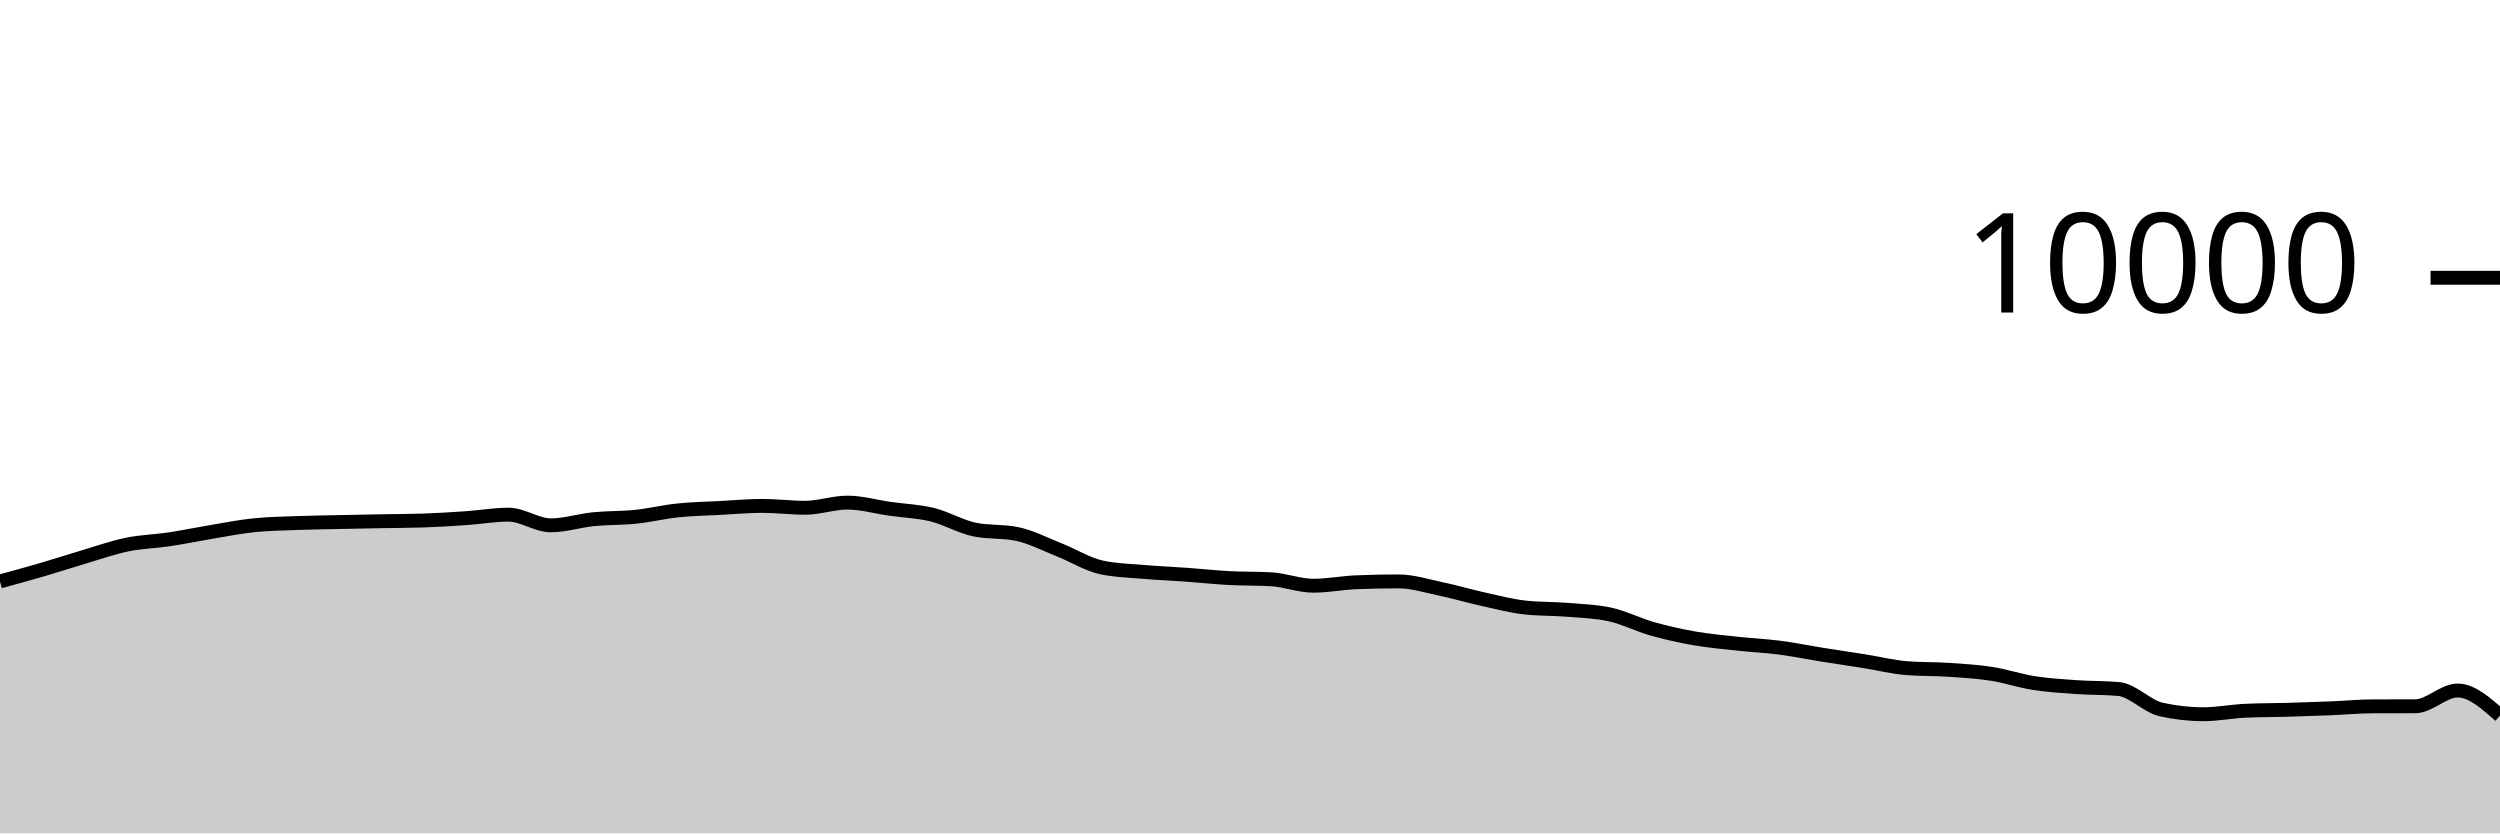
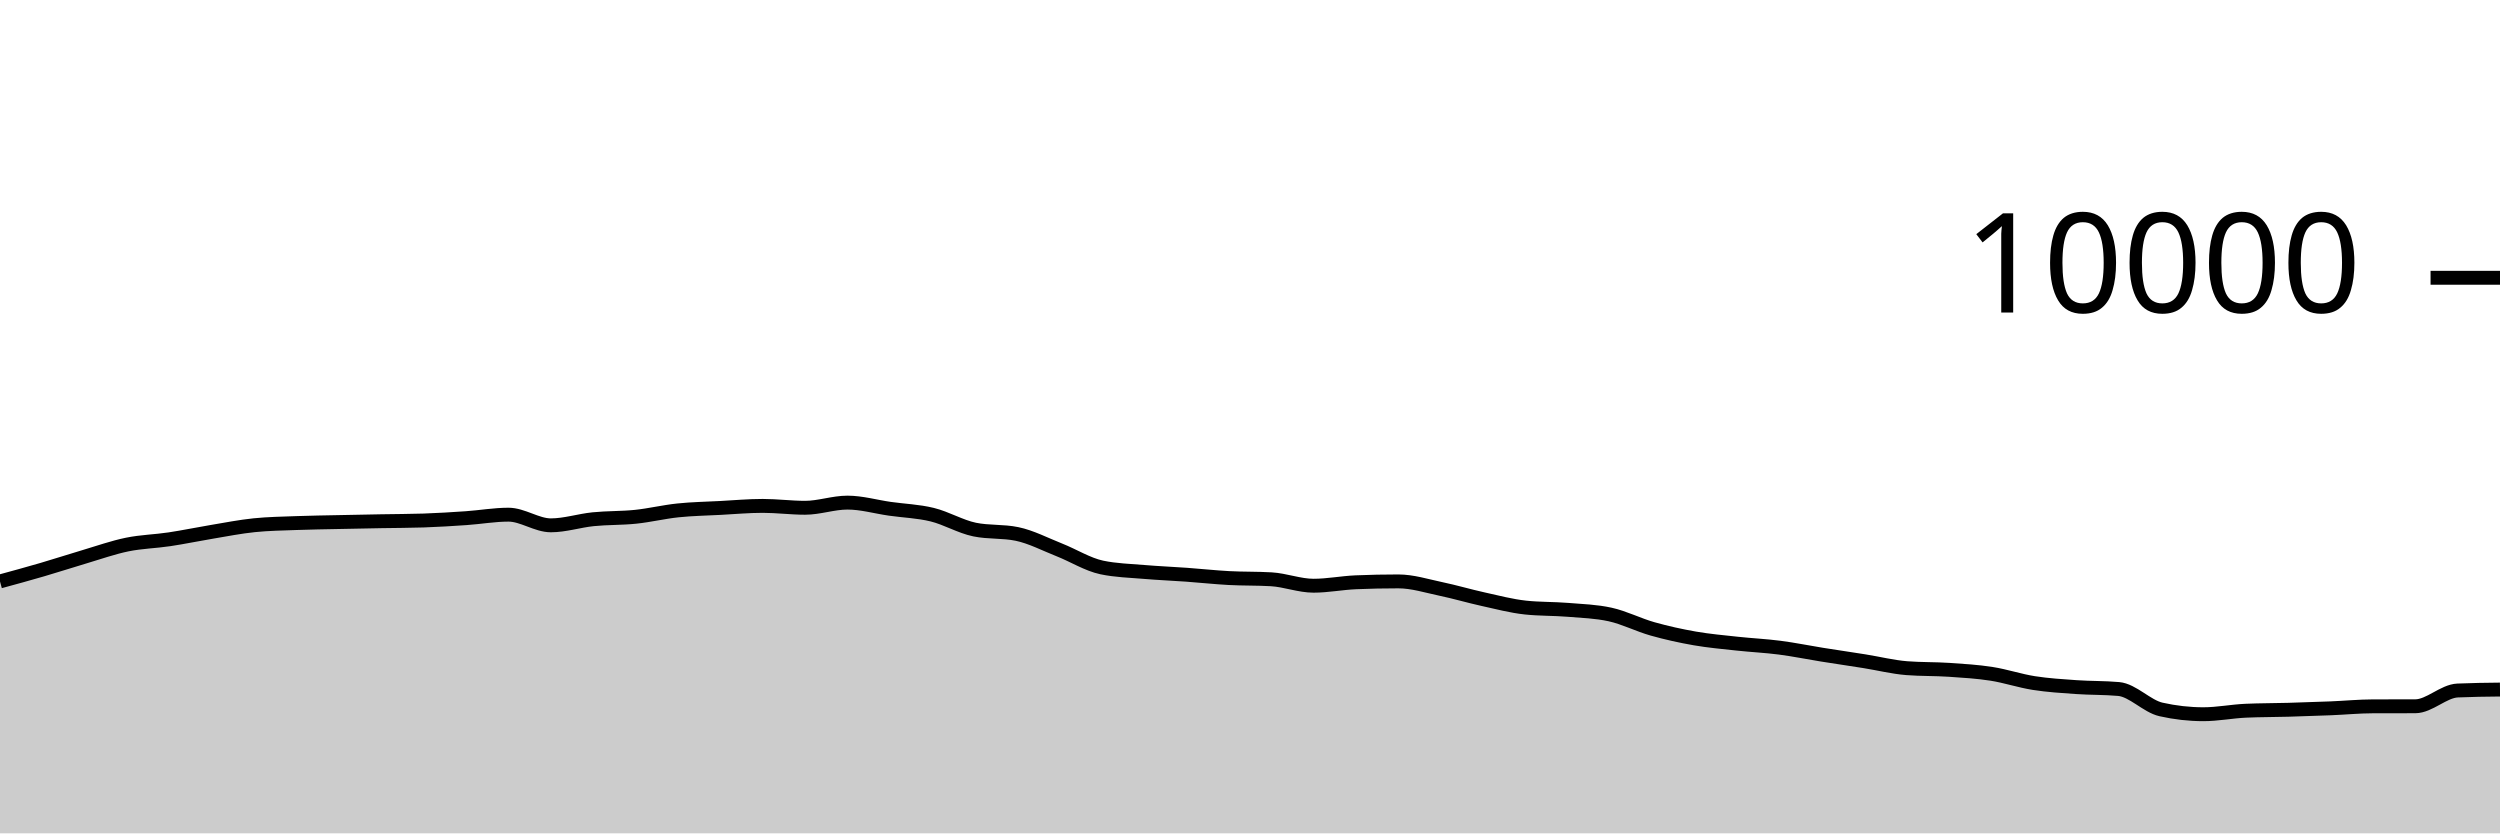
<svg xmlns="http://www.w3.org/2000/svg" viewBox="0 0 180 60">
  <g transform="translate(0,20)">
-     <path class="area" fill="rgba(0, 0, 0, 0.2)" d="M0,21.864C1.017,21.587,2.034,21.309,3.051,21.012C4.068,20.715,5.085,20.381,6.102,20.08C7.119,19.779,8.136,19.417,9.153,19.208C10.169,18.999,11.186,18.981,12.203,18.828C13.22,18.675,14.237,18.461,15.254,18.292C16.271,18.123,17.288,17.92,18.305,17.816C19.322,17.712,20.339,17.698,21.356,17.66C22.373,17.622,23.39,17.61,24.407,17.588C25.424,17.566,26.441,17.547,27.458,17.528C28.475,17.509,29.492,17.511,30.508,17.476C31.525,17.441,32.542,17.378,33.559,17.308C34.576,17.238,35.593,17.056,36.61,17.056C37.627,17.056,38.644,17.824,39.661,17.824C40.678,17.824,41.695,17.487,42.712,17.384C43.729,17.281,44.746,17.314,45.763,17.208C46.78,17.102,47.797,16.854,48.814,16.748C49.831,16.642,50.847,16.626,51.864,16.572C52.881,16.518,53.898,16.424,54.915,16.424C55.932,16.424,56.949,16.56,57.966,16.56C58.983,16.56,60,16.188,61.017,16.188C62.034,16.188,63.051,16.487,64.068,16.632C65.085,16.777,66.102,16.807,67.119,17.056C68.136,17.305,69.153,17.917,70.169,18.128C71.186,18.339,72.203,18.233,73.22,18.444C74.237,18.655,75.254,19.19,76.271,19.592C77.288,19.994,78.305,20.64,79.322,20.856C80.339,21.072,81.356,21.093,82.373,21.18C83.39,21.267,84.407,21.307,85.424,21.38C86.441,21.453,87.458,21.565,88.475,21.62C89.492,21.675,90.508,21.649,91.525,21.708C92.542,21.767,93.559,22.172,94.576,22.172C95.593,22.172,96.61,21.967,97.627,21.924C98.644,21.881,99.661,21.86,100.678,21.86C101.695,21.86,102.712,22.187,103.729,22.4C104.746,22.613,105.763,22.916,106.78,23.14C107.797,23.364,108.814,23.635,109.831,23.744C110.847,23.853,111.864,23.825,112.881,23.908C113.898,23.991,114.915,24.02,115.932,24.244C116.949,24.468,117.966,24.993,118.983,25.28C120,25.567,121.017,25.791,122.034,25.968C123.051,26.145,124.068,26.233,125.085,26.344C126.102,26.455,127.119,26.5,128.136,26.632C129.153,26.764,130.169,26.973,131.186,27.136C132.203,27.299,133.22,27.446,134.237,27.608C135.254,27.77,136.271,28.028,137.288,28.108C138.305,28.188,139.322,28.16,140.339,28.228C141.356,28.296,142.373,28.357,143.39,28.516C144.407,28.675,145.424,29.021,146.441,29.18C147.458,29.339,148.475,29.401,149.492,29.472C150.508,29.543,151.525,29.517,152.542,29.608C153.559,29.699,154.576,30.851,155.593,31.08C156.61,31.309,157.627,31.424,158.644,31.424C159.661,31.424,160.678,31.217,161.695,31.172C162.712,31.127,163.729,31.133,164.746,31.104C165.763,31.075,166.78,31.041,167.797,31C168.814,30.959,169.831,30.859,170.847,30.856C171.864,30.853,172.881,30.855,173.898,30.852C174.915,30.849,175.932,29.716,176.949,29.716C177.966,29.716,178.983,30.62,180,31.524L180,40C178.983,40,177.966,40,176.949,40C175.932,40,174.915,40,173.898,40C172.881,40,171.864,40,170.847,40C169.831,40,168.814,40,167.797,40C166.78,40,165.763,40,164.746,40C163.729,40,162.712,40,161.695,40C160.678,40,159.661,40,158.644,40C157.627,40,156.61,40,155.593,40C154.576,40,153.559,40,152.542,40C151.525,40,150.508,40,149.492,40C148.475,40,147.458,40,146.441,40C145.424,40,144.407,40,143.39,40C142.373,40,141.356,40,140.339,40C139.322,40,138.305,40,137.288,40C136.271,40,135.254,40,134.237,40C133.22,40,132.203,40,131.186,40C130.169,40,129.153,40,128.136,40C127.119,40,126.102,40,125.085,40C124.068,40,123.051,40,122.034,40C121.017,40,120,40,118.983,40C117.966,40,116.949,40,115.932,40C114.915,40,113.898,40,112.881,40C111.864,40,110.847,40,109.831,40C108.814,40,107.797,40,106.78,40C105.763,40,104.746,40,103.729,40C102.712,40,101.695,40,100.678,40C99.661,40,98.644,40,97.627,40C96.61,40,95.593,40,94.576,40C93.559,40,92.542,40,91.525,40C90.508,40,89.492,40,88.475,40C87.458,40,86.441,40,85.424,40C84.407,40,83.39,40,82.373,40C81.356,40,80.339,40,79.322,40C78.305,40,77.288,40,76.271,40C75.254,40,74.237,40,73.22,40C72.203,40,71.186,40,70.169,40C69.153,40,68.136,40,67.119,40C66.102,40,65.085,40,64.068,40C63.051,40,62.034,40,61.017,40C60,40,58.983,40,57.966,40C56.949,40,55.932,40,54.915,40C53.898,40,52.881,40,51.864,40C50.847,40,49.831,40,48.814,40C47.797,40,46.78,40,45.763,40C44.746,40,43.729,40,42.712,40C41.695,40,40.678,40,39.661,40C38.644,40,37.627,40,36.61,40C35.593,40,34.576,40,33.559,40C32.542,40,31.525,40,30.508,40C29.492,40,28.475,40,27.458,40C26.441,40,25.424,40,24.407,40C23.39,40,22.373,40,21.356,40C20.339,40,19.322,40,18.305,40C17.288,40,16.271,40,15.254,40C14.237,40,13.22,40,12.203,40C11.186,40,10.169,40,9.153,40C8.136,40,7.119,40,6.102,40C5.085,40,4.068,40,3.051,40C2.034,40,1.017,40,0,40Z" />
-     <path class="line" stroke="black" fill="none" d="M0,21.864C1.017,21.587,2.034,21.309,3.051,21.012C4.068,20.715,5.085,20.381,6.102,20.08C7.119,19.779,8.136,19.417,9.153,19.208C10.169,18.999,11.186,18.981,12.203,18.828C13.22,18.675,14.237,18.461,15.254,18.292C16.271,18.123,17.288,17.92,18.305,17.816C19.322,17.712,20.339,17.698,21.356,17.66C22.373,17.622,23.39,17.61,24.407,17.588C25.424,17.566,26.441,17.547,27.458,17.528C28.475,17.509,29.492,17.511,30.508,17.476C31.525,17.441,32.542,17.378,33.559,17.308C34.576,17.238,35.593,17.056,36.61,17.056C37.627,17.056,38.644,17.824,39.661,17.824C40.678,17.824,41.695,17.487,42.712,17.384C43.729,17.281,44.746,17.314,45.763,17.208C46.78,17.102,47.797,16.854,48.814,16.748C49.831,16.642,50.847,16.626,51.864,16.572C52.881,16.518,53.898,16.424,54.915,16.424C55.932,16.424,56.949,16.56,57.966,16.56C58.983,16.56,60,16.188,61.017,16.188C62.034,16.188,63.051,16.487,64.068,16.632C65.085,16.777,66.102,16.807,67.119,17.056C68.136,17.305,69.153,17.917,70.169,18.128C71.186,18.339,72.203,18.233,73.22,18.444C74.237,18.655,75.254,19.19,76.271,19.592C77.288,19.994,78.305,20.64,79.322,20.856C80.339,21.072,81.356,21.093,82.373,21.18C83.39,21.267,84.407,21.307,85.424,21.38C86.441,21.453,87.458,21.565,88.475,21.62C89.492,21.675,90.508,21.649,91.525,21.708C92.542,21.767,93.559,22.172,94.576,22.172C95.593,22.172,96.61,21.967,97.627,21.924C98.644,21.881,99.661,21.86,100.678,21.86C101.695,21.86,102.712,22.187,103.729,22.4C104.746,22.613,105.763,22.916,106.78,23.14C107.797,23.364,108.814,23.635,109.831,23.744C110.847,23.853,111.864,23.825,112.881,23.908C113.898,23.991,114.915,24.02,115.932,24.244C116.949,24.468,117.966,24.993,118.983,25.28C120,25.567,121.017,25.791,122.034,25.968C123.051,26.145,124.068,26.233,125.085,26.344C126.102,26.455,127.119,26.5,128.136,26.632C129.153,26.764,130.169,26.973,131.186,27.136C132.203,27.299,133.22,27.446,134.237,27.608C135.254,27.77,136.271,28.028,137.288,28.108C138.305,28.188,139.322,28.16,140.339,28.228C141.356,28.296,142.373,28.357,143.39,28.516C144.407,28.675,145.424,29.021,146.441,29.18C147.458,29.339,148.475,29.401,149.492,29.472C150.508,29.543,151.525,29.517,152.542,29.608C153.559,29.699,154.576,30.851,155.593,31.08C156.61,31.309,157.627,31.424,158.644,31.424C159.661,31.424,160.678,31.217,161.695,31.172C162.712,31.127,163.729,31.133,164.746,31.104C165.763,31.075,166.78,31.041,167.797,31C168.814,30.959,169.831,30.859,170.847,30.856C171.864,30.853,172.881,30.855,173.898,30.852C174.915,30.849,175.932,29.716,176.949,29.716C177.966,29.716,178.983,30.62,180,31.524" />
+     <path class="area" fill="rgba(0, 0, 0, 0.2)" d="M0,21.864C1.017,21.587,2.034,21.309,3.051,21.012C4.068,20.715,5.085,20.381,6.102,20.08C7.119,19.779,8.136,19.417,9.153,19.208C10.169,18.999,11.186,18.981,12.203,18.828C13.22,18.675,14.237,18.461,15.254,18.292C16.271,18.123,17.288,17.92,18.305,17.816C19.322,17.712,20.339,17.698,21.356,17.66C22.373,17.622,23.39,17.61,24.407,17.588C25.424,17.566,26.441,17.547,27.458,17.528C28.475,17.509,29.492,17.511,30.508,17.476C31.525,17.441,32.542,17.378,33.559,17.308C34.576,17.238,35.593,17.056,36.61,17.056C37.627,17.056,38.644,17.824,39.661,17.824C40.678,17.824,41.695,17.487,42.712,17.384C43.729,17.281,44.746,17.314,45.763,17.208C46.78,17.102,47.797,16.854,48.814,16.748C49.831,16.642,50.847,16.626,51.864,16.572C52.881,16.518,53.898,16.424,54.915,16.424C55.932,16.424,56.949,16.56,57.966,16.56C58.983,16.56,60,16.188,61.017,16.188C62.034,16.188,63.051,16.487,64.068,16.632C65.085,16.777,66.102,16.807,67.119,17.056C68.136,17.305,69.153,17.917,70.169,18.128C71.186,18.339,72.203,18.233,73.22,18.444C74.237,18.655,75.254,19.19,76.271,19.592C77.288,19.994,78.305,20.64,79.322,20.856C80.339,21.072,81.356,21.093,82.373,21.18C83.39,21.267,84.407,21.307,85.424,21.38C86.441,21.453,87.458,21.565,88.475,21.62C89.492,21.675,90.508,21.649,91.525,21.708C92.542,21.767,93.559,22.172,94.576,22.172C95.593,22.172,96.61,21.967,97.627,21.924C98.644,21.881,99.661,21.86,100.678,21.86C101.695,21.86,102.712,22.187,103.729,22.4C104.746,22.613,105.763,22.916,106.78,23.14C107.797,23.364,108.814,23.635,109.831,23.744C110.847,23.853,111.864,23.825,112.881,23.908C113.898,23.991,114.915,24.02,115.932,24.244C116.949,24.468,117.966,24.993,118.983,25.28C120,25.567,121.017,25.791,122.034,25.968C123.051,26.145,124.068,26.233,125.085,26.344C126.102,26.455,127.119,26.5,128.136,26.632C129.153,26.764,130.169,26.973,131.186,27.136C132.203,27.299,133.22,27.446,134.237,27.608C135.254,27.77,136.271,28.028,137.288,28.108C138.305,28.188,139.322,28.16,140.339,28.228C141.356,28.296,142.373,28.357,143.39,28.516C144.407,28.675,145.424,29.021,146.441,29.18C147.458,29.339,148.475,29.401,149.492,29.472C150.508,29.543,151.525,29.517,152.542,29.608C153.559,29.699,154.576,30.851,155.593,31.08C156.61,31.309,157.627,31.424,158.644,31.424C159.661,31.424,160.678,31.217,161.695,31.172C162.712,31.127,163.729,31.133,164.746,31.104C165.763,31.075,166.78,31.041,167.797,31C168.814,30.959,169.831,30.859,170.847,30.856C171.864,30.853,172.881,30.855,173.898,30.852C174.915,30.849,175.932,29.761,176.949,29.716C177.966,29.671,178.983,29.659,180,29.648L180,40C178.983,40,177.966,40,176.949,40C175.932,40,174.915,40,173.898,40C172.881,40,171.864,40,170.847,40C169.831,40,168.814,40,167.797,40C166.78,40,165.763,40,164.746,40C163.729,40,162.712,40,161.695,40C160.678,40,159.661,40,158.644,40C157.627,40,156.61,40,155.593,40C154.576,40,153.559,40,152.542,40C151.525,40,150.508,40,149.492,40C148.475,40,147.458,40,146.441,40C145.424,40,144.407,40,143.39,40C142.373,40,141.356,40,140.339,40C139.322,40,138.305,40,137.288,40C136.271,40,135.254,40,134.237,40C133.22,40,132.203,40,131.186,40C130.169,40,129.153,40,128.136,40C127.119,40,126.102,40,125.085,40C124.068,40,123.051,40,122.034,40C121.017,40,120,40,118.983,40C117.966,40,116.949,40,115.932,40C114.915,40,113.898,40,112.881,40C111.864,40,110.847,40,109.831,40C108.814,40,107.797,40,106.78,40C105.763,40,104.746,40,103.729,40C102.712,40,101.695,40,100.678,40C99.661,40,98.644,40,97.627,40C96.61,40,95.593,40,94.576,40C93.559,40,92.542,40,91.525,40C90.508,40,89.492,40,88.475,40C87.458,40,86.441,40,85.424,40C84.407,40,83.39,40,82.373,40C81.356,40,80.339,40,79.322,40C78.305,40,77.288,40,76.271,40C75.254,40,74.237,40,73.22,40C72.203,40,71.186,40,70.169,40C69.153,40,68.136,40,67.119,40C66.102,40,65.085,40,64.068,40C63.051,40,62.034,40,61.017,40C60,40,58.983,40,57.966,40C56.949,40,55.932,40,54.915,40C53.898,40,52.881,40,51.864,40C50.847,40,49.831,40,48.814,40C47.797,40,46.78,40,45.763,40C44.746,40,43.729,40,42.712,40C41.695,40,40.678,40,39.661,40C38.644,40,37.627,40,36.61,40C35.593,40,34.576,40,33.559,40C32.542,40,31.525,40,30.508,40C29.492,40,28.475,40,27.458,40C26.441,40,25.424,40,24.407,40C23.39,40,22.373,40,21.356,40C20.339,40,19.322,40,18.305,40C17.288,40,16.271,40,15.254,40C14.237,40,13.22,40,12.203,40C11.186,40,10.169,40,9.153,40C8.136,40,7.119,40,6.102,40C5.085,40,4.068,40,3.051,40C2.034,40,1.017,40,0,40Z" />
+     <path class="line" stroke="black" fill="none" d="M0,21.864C1.017,21.587,2.034,21.309,3.051,21.012C4.068,20.715,5.085,20.381,6.102,20.08C7.119,19.779,8.136,19.417,9.153,19.208C10.169,18.999,11.186,18.981,12.203,18.828C13.22,18.675,14.237,18.461,15.254,18.292C16.271,18.123,17.288,17.92,18.305,17.816C19.322,17.712,20.339,17.698,21.356,17.66C22.373,17.622,23.39,17.61,24.407,17.588C25.424,17.566,26.441,17.547,27.458,17.528C28.475,17.509,29.492,17.511,30.508,17.476C31.525,17.441,32.542,17.378,33.559,17.308C34.576,17.238,35.593,17.056,36.61,17.056C37.627,17.056,38.644,17.824,39.661,17.824C40.678,17.824,41.695,17.487,42.712,17.384C43.729,17.281,44.746,17.314,45.763,17.208C46.78,17.102,47.797,16.854,48.814,16.748C49.831,16.642,50.847,16.626,51.864,16.572C52.881,16.518,53.898,16.424,54.915,16.424C55.932,16.424,56.949,16.56,57.966,16.56C58.983,16.56,60,16.188,61.017,16.188C62.034,16.188,63.051,16.487,64.068,16.632C65.085,16.777,66.102,16.807,67.119,17.056C68.136,17.305,69.153,17.917,70.169,18.128C71.186,18.339,72.203,18.233,73.22,18.444C74.237,18.655,75.254,19.19,76.271,19.592C77.288,19.994,78.305,20.64,79.322,20.856C80.339,21.072,81.356,21.093,82.373,21.18C83.39,21.267,84.407,21.307,85.424,21.38C86.441,21.453,87.458,21.565,88.475,21.62C89.492,21.675,90.508,21.649,91.525,21.708C92.542,21.767,93.559,22.172,94.576,22.172C95.593,22.172,96.61,21.967,97.627,21.924C98.644,21.881,99.661,21.86,100.678,21.86C101.695,21.86,102.712,22.187,103.729,22.4C104.746,22.613,105.763,22.916,106.78,23.14C107.797,23.364,108.814,23.635,109.831,23.744C110.847,23.853,111.864,23.825,112.881,23.908C113.898,23.991,114.915,24.02,115.932,24.244C116.949,24.468,117.966,24.993,118.983,25.28C120,25.567,121.017,25.791,122.034,25.968C123.051,26.145,124.068,26.233,125.085,26.344C126.102,26.455,127.119,26.5,128.136,26.632C129.153,26.764,130.169,26.973,131.186,27.136C132.203,27.299,133.22,27.446,134.237,27.608C135.254,27.77,136.271,28.028,137.288,28.108C138.305,28.188,139.322,28.16,140.339,28.228C141.356,28.296,142.373,28.357,143.39,28.516C144.407,28.675,145.424,29.021,146.441,29.18C147.458,29.339,148.475,29.401,149.492,29.472C150.508,29.543,151.525,29.517,152.542,29.608C153.559,29.699,154.576,30.851,155.593,31.08C156.61,31.309,157.627,31.424,158.644,31.424C159.661,31.424,160.678,31.217,161.695,31.172C162.712,31.127,163.729,31.133,164.746,31.104C165.763,31.075,166.78,31.041,167.797,31C168.814,30.959,169.831,30.859,170.847,30.856C171.864,30.853,172.881,30.855,173.898,30.852C174.915,30.849,175.932,29.761,176.949,29.716C177.966,29.671,178.983,29.659,180,29.648" />
    <path class="axis-ceiling" stroke-width="1" stroke="black" fill="none" d="M175,0L180,0" />
    <text class="axis-ceiling-label" font-family="sans-serif" text-anchor="end" font-size="10px" x="170" y="2.5">10000</text>
  </g>
</svg>
